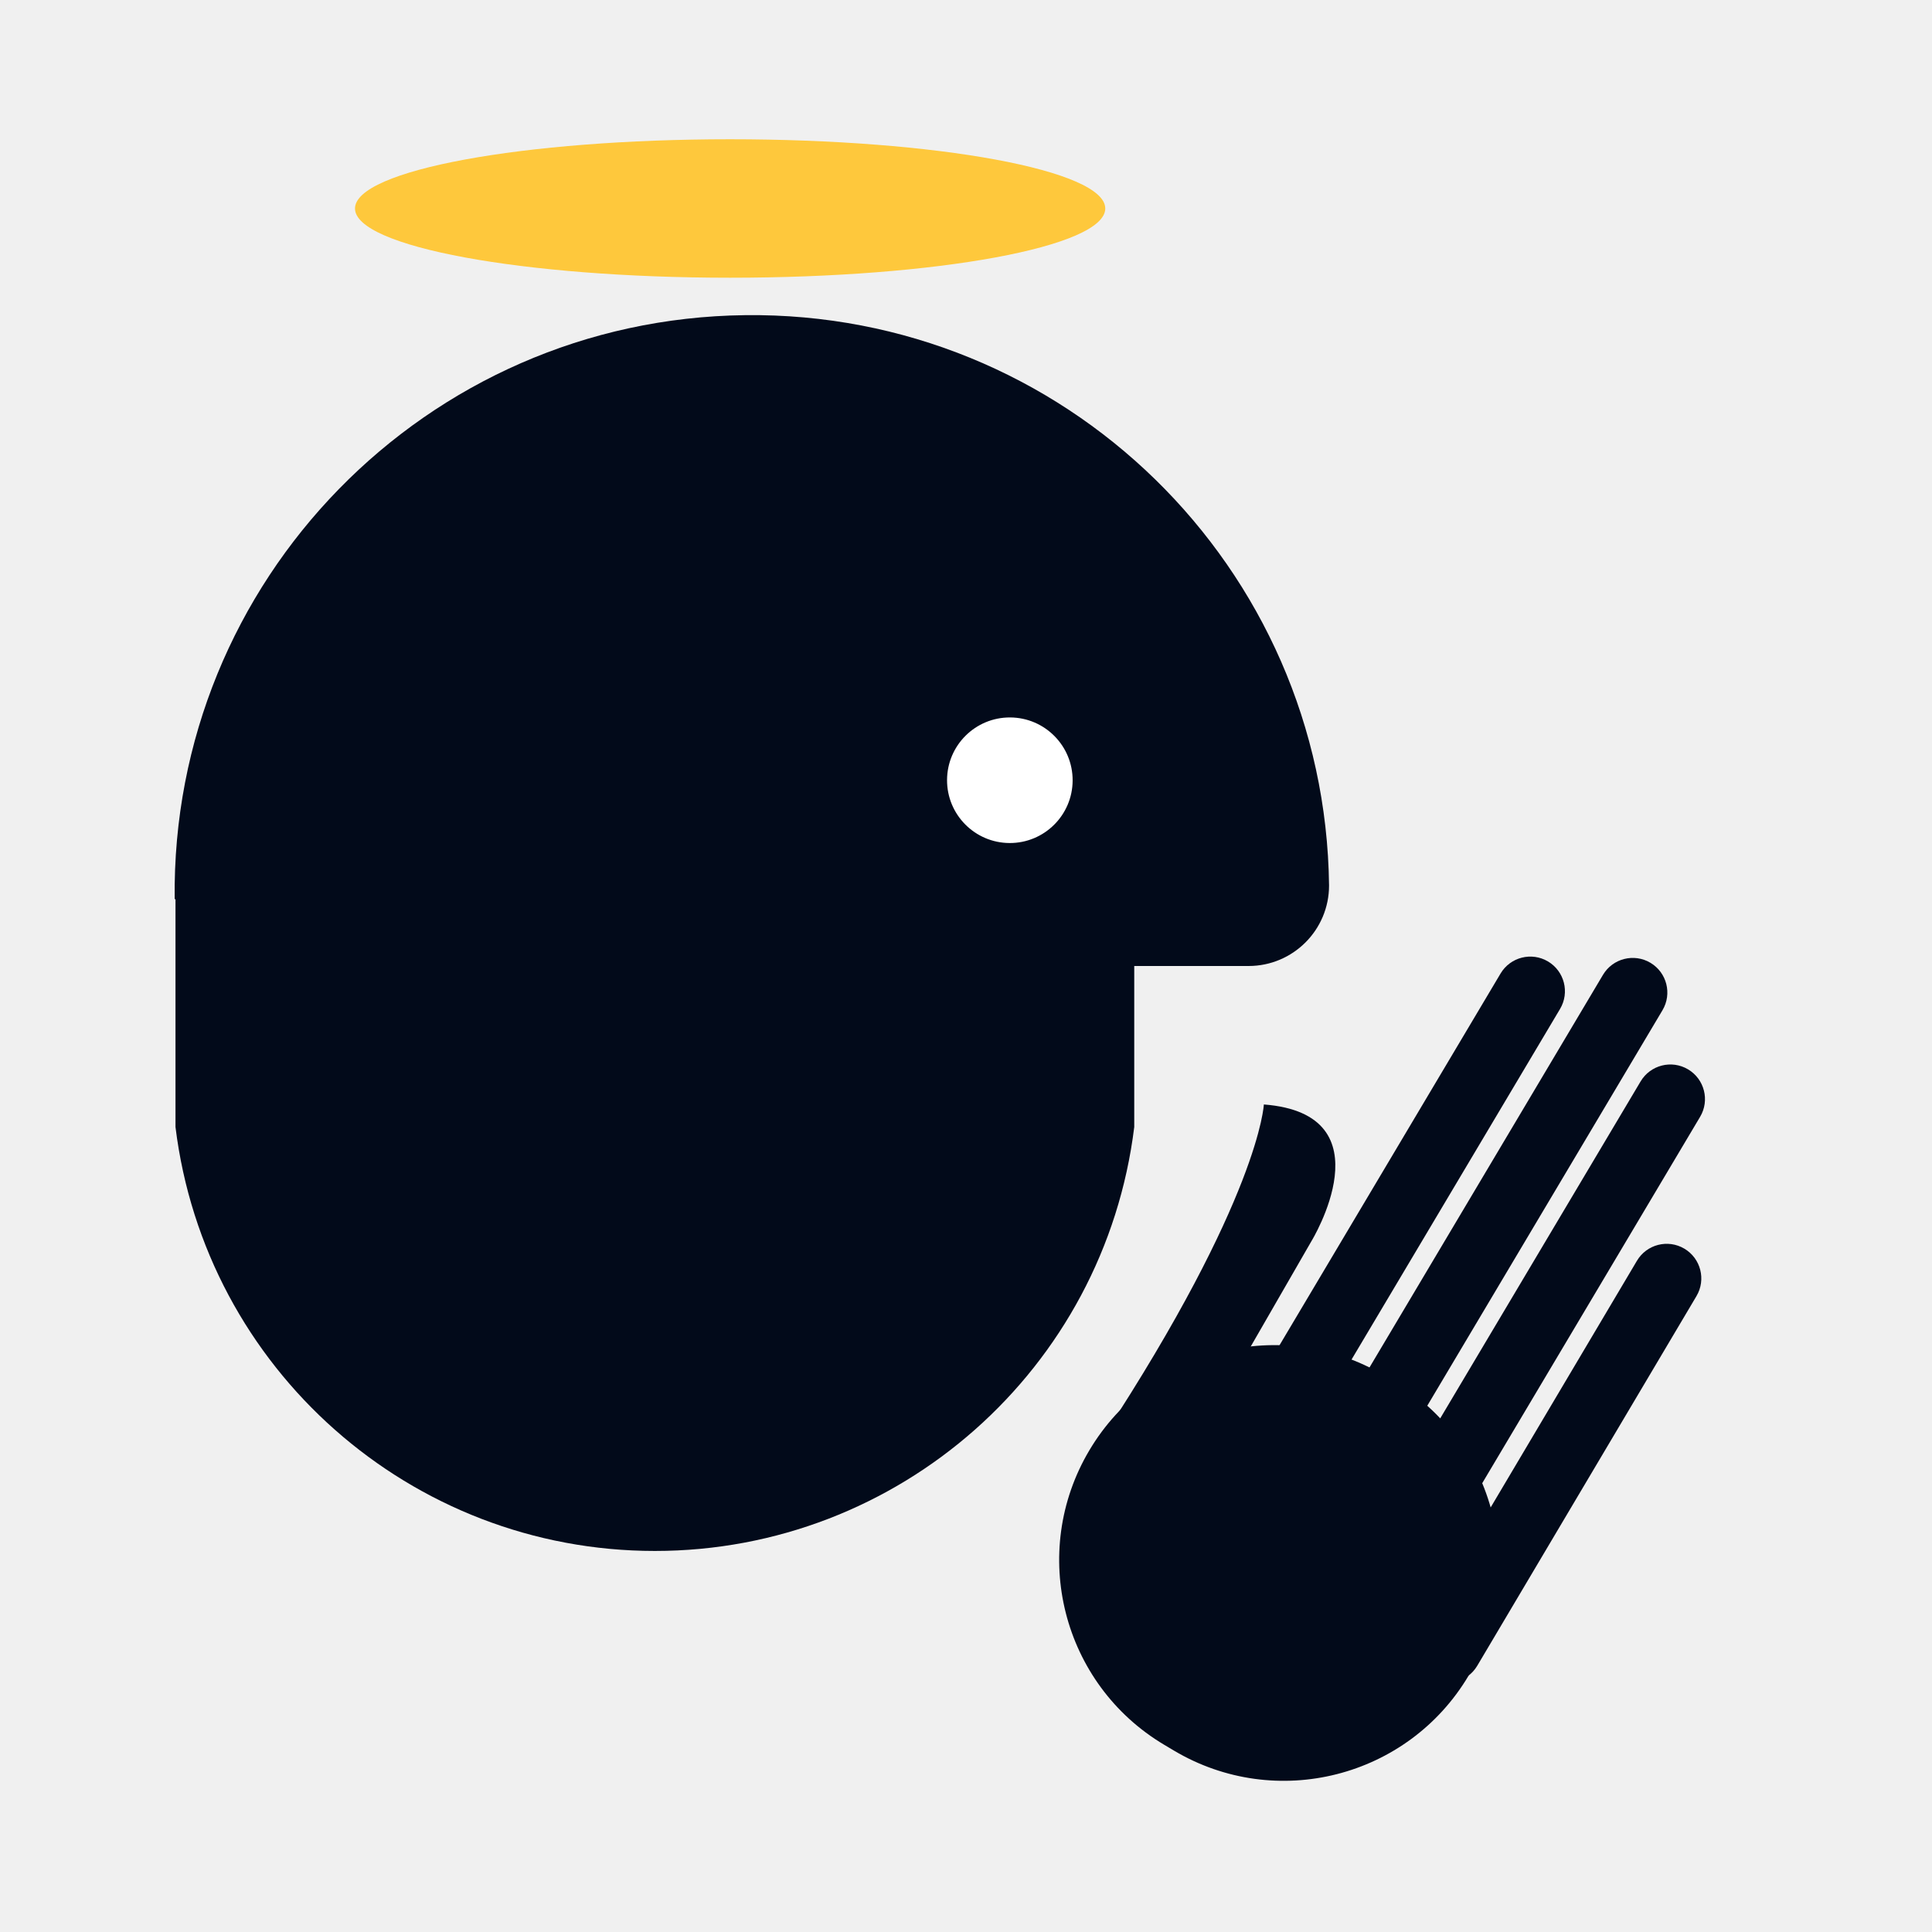
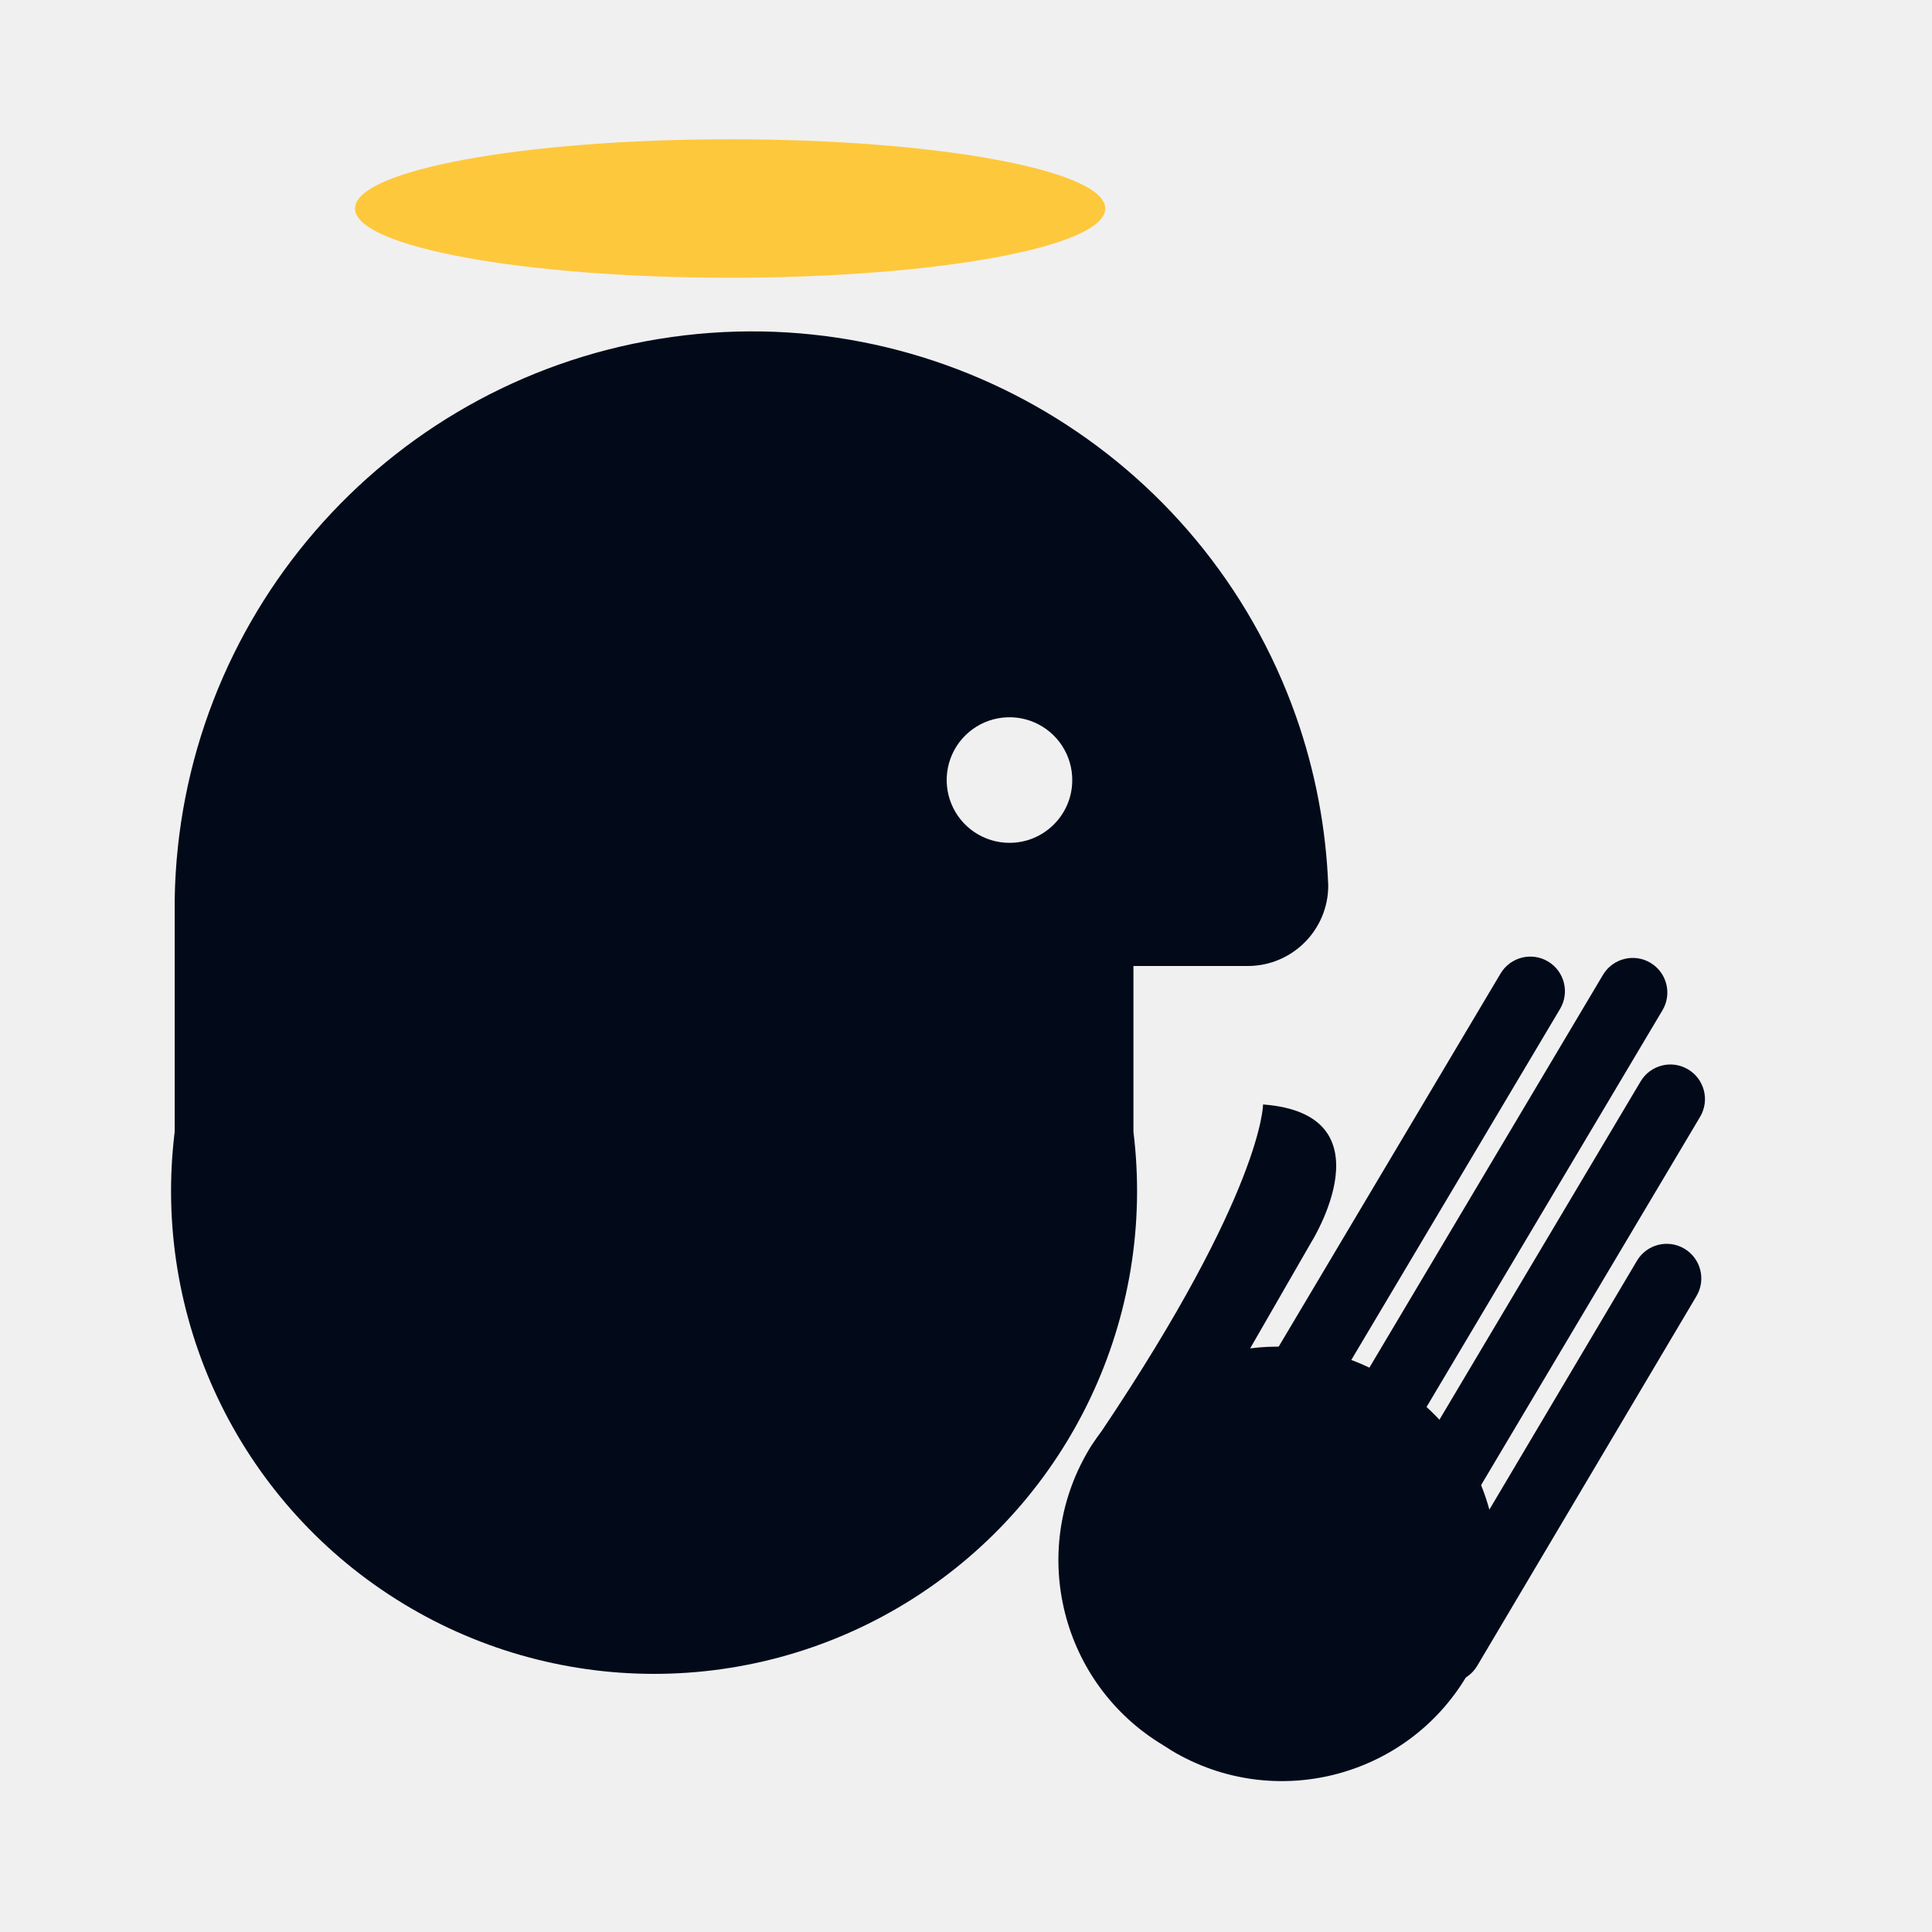
<svg xmlns="http://www.w3.org/2000/svg" viewBox="0 0 24 24">
  <defs>
    <style>
-             .b {
-             fill: #020a1a;
-             }
+       .b {
+         fill: #020a1a;
+       }

-             .c {
-             fill: #fff;
-             }
- 
-             .d {
-             fill: #fec83c;
-             }
-         </style>
+       .c {
+         fill: #fec83c;
+       }
+     </style>
  </defs>
-   <path class="b" d="M2.17,11.17A7.17,7.17,0,0,1,16.51,11a1,1,0,0,1-1,1H14.09v2h0a6,6,0,0,1-11.91,0h0V11.17Z" />
-   <circle class="c" cx="12.54" cy="9.69" r="0.78" transform="translate(2.8 22.19) rotate(-89.75)" />
-   <ellipse class="d" cx="9.07" cy="2.59" rx="4.66" ry="0.86" />
-   <rect class="b" x="13.22" y="16.69" width="5.34" height="5.48" rx="2.67" ry="2.67" transform="translate(40.71 15.69) rotate(120.74)" />
+   <path class="b" d="M16.1,8.9A7.17,7.17,0,0,0,2.17,11.17h0v2.89a6,6,0,1,0,11.91,0h0V12h1.42a1,1,0,0,0,1-1A7.17,7.17,0,0,0,16.1,8.9Zm-3.56,1.57a.78.78,0,1,1,.78-.77A.78.78,0,0,1,12.54,10.47Z" />
+   <ellipse class="c" cx="9.07" cy="2.59" rx="4.66" ry="0.86" />
  <rect class="b" x="16.23" y="17.72" width="6.2" height="0.86" rx="0.43" ry="0.43" transform="matrix(-0.51, 0.86, -0.86, -0.51, 44.81, 10.81)" />
  <rect class="b" x="15.84" y="15.77" width="6.78" height="0.86" rx="0.43" ry="0.43" transform="translate(42.99 7.95) rotate(120.74)" />
  <rect class="b" x="14.36" y="15.03" width="8.13" height="0.86" rx="0.43" ry="0.43" transform="translate(41.13 7.52) rotate(120.74)" />
  <rect class="b" x="13.09" y="15.02" width="8.13" height="0.86" rx="0.43" ry="0.43" transform="translate(39.2 8.59) rotate(120.74)" />
-   <path class="b" d="M15.7,13.72s-.05,1.15-2,4.13c.73-.16,1.38-.33,1.38-.33l1.21-2.1S17.26,13.84,15.7,13.72Z" />
+   <path class="b" d="M17.31,17.16l-.11-.07a2.64,2.64,0,0,0-1.67-.34l.76-1.32s1-1.59-.6-1.71c0,0,0,1.07-2,4.05,0,0-.12.16-.17.25a2.68,2.68,0,0,0,.93,3.66l.11.07a2.67,2.67,0,1,0,2.73-4.59Z" />
</svg>
